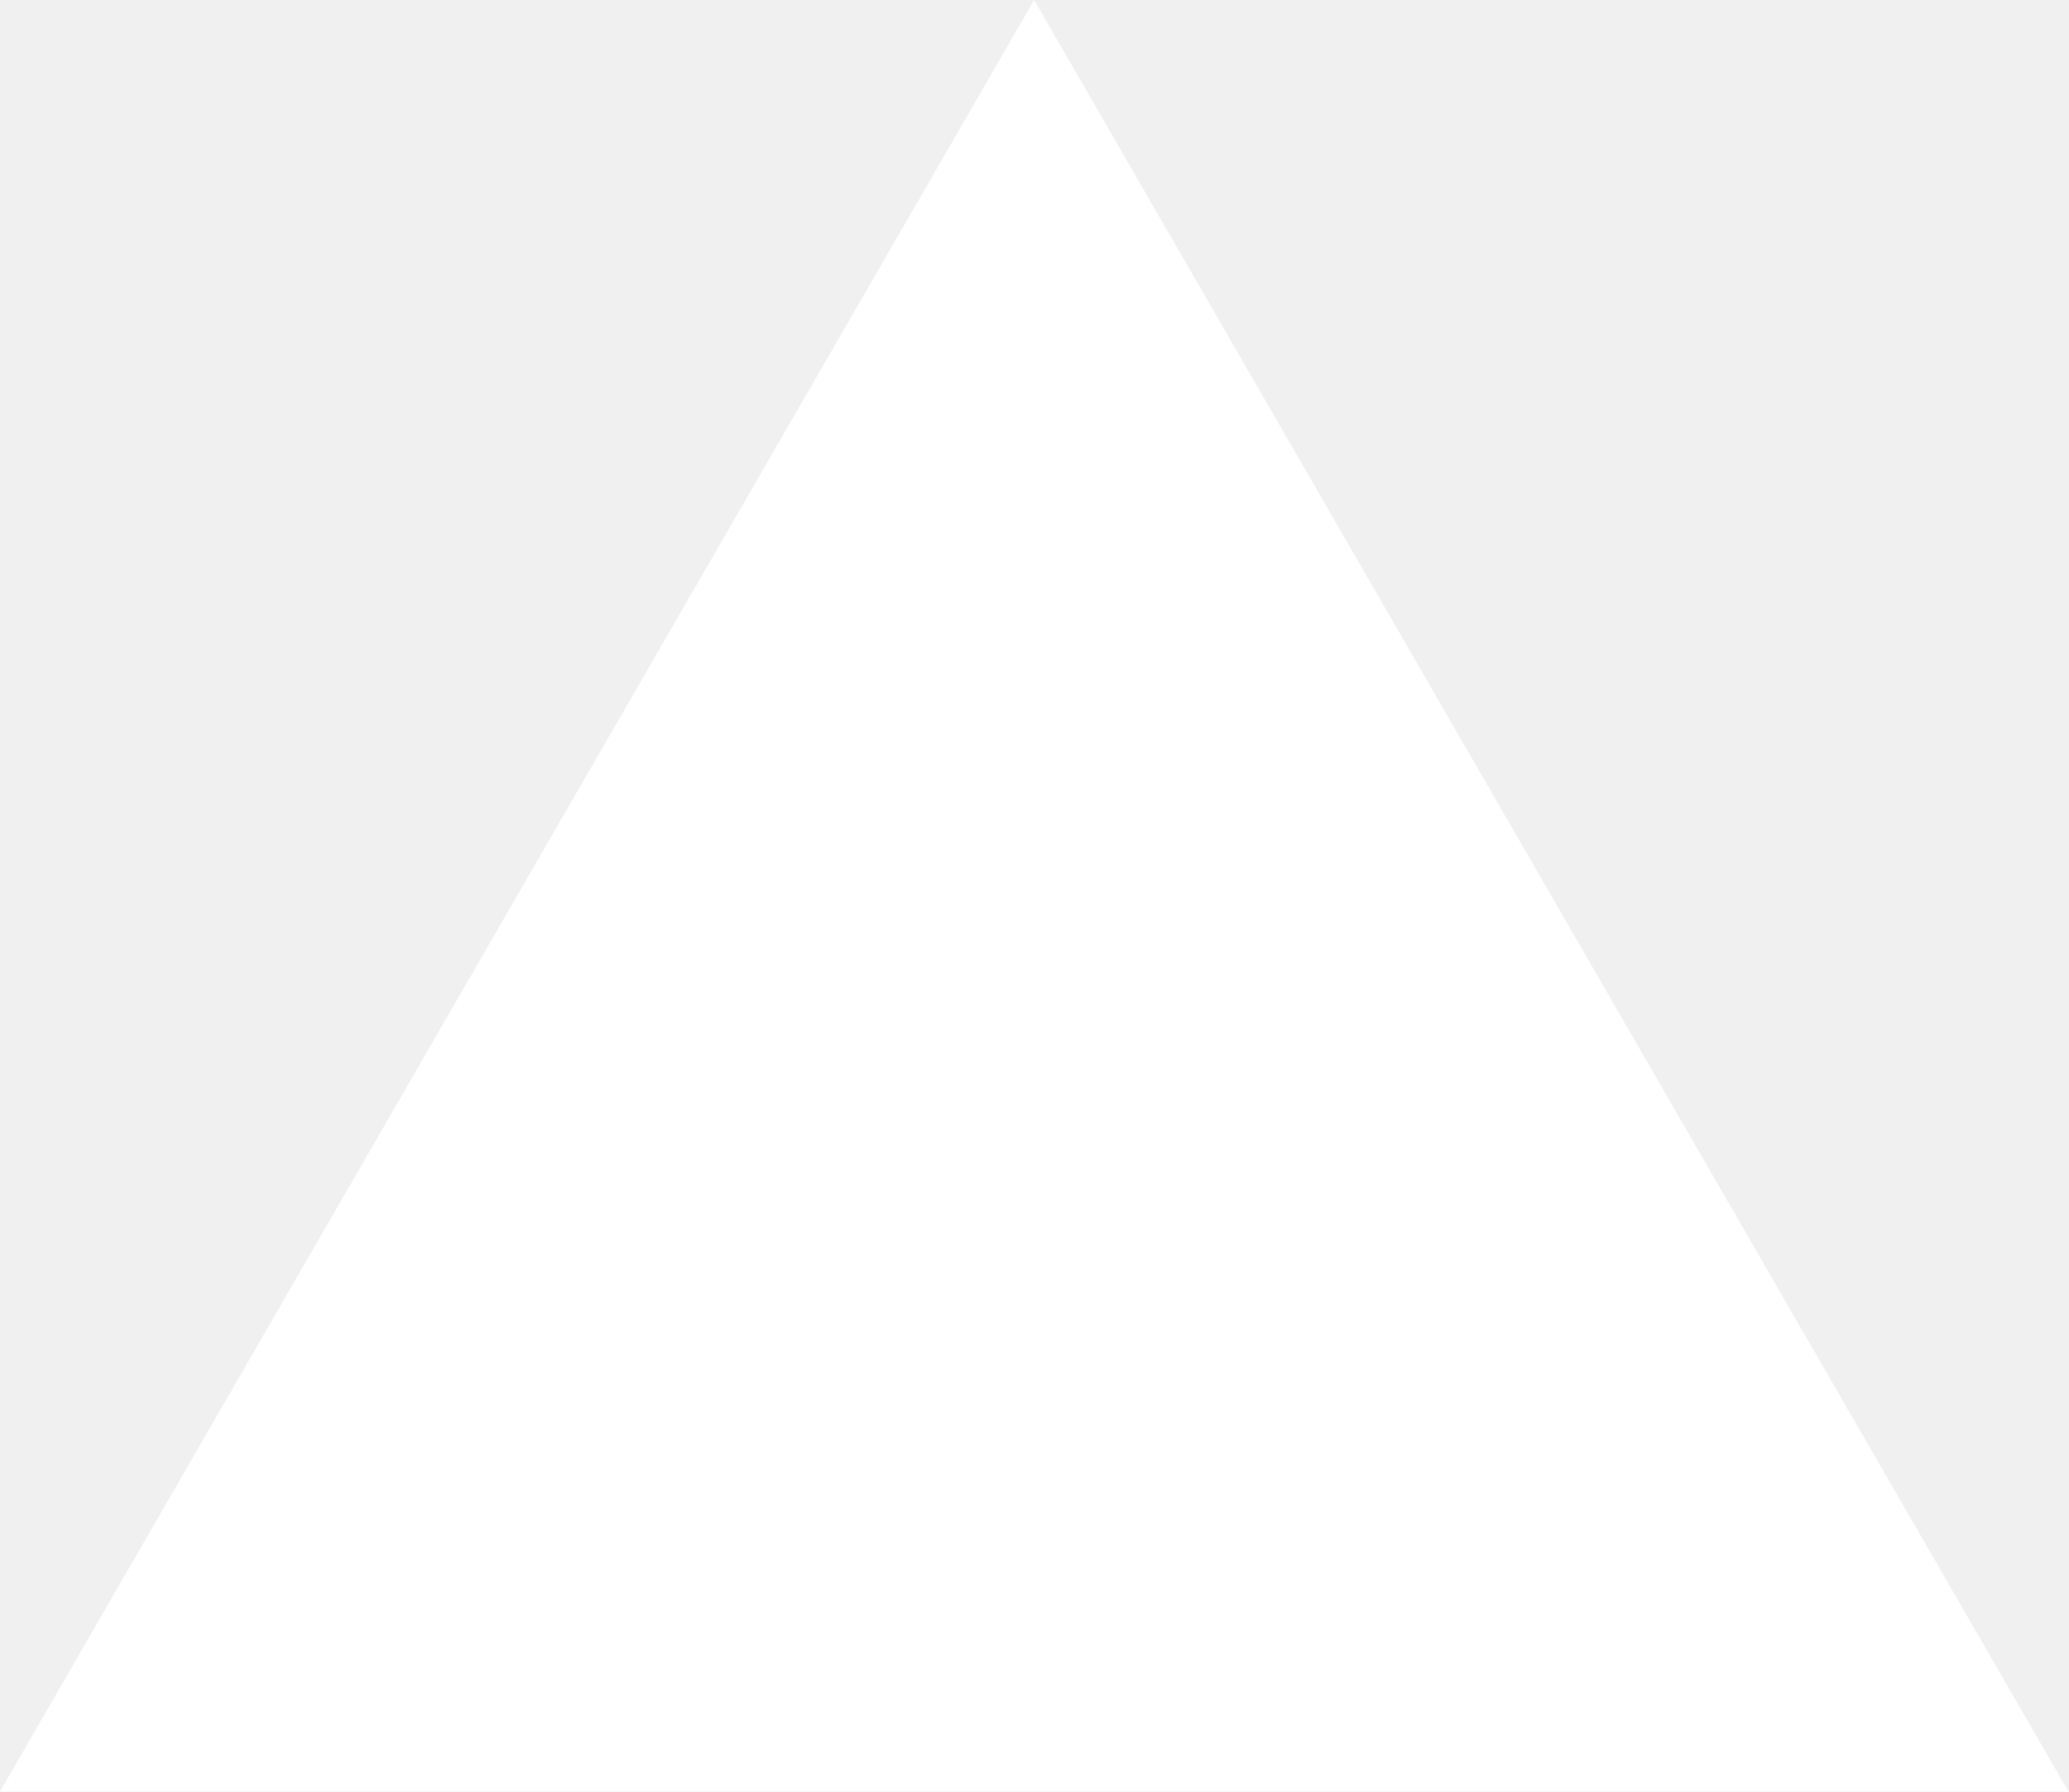
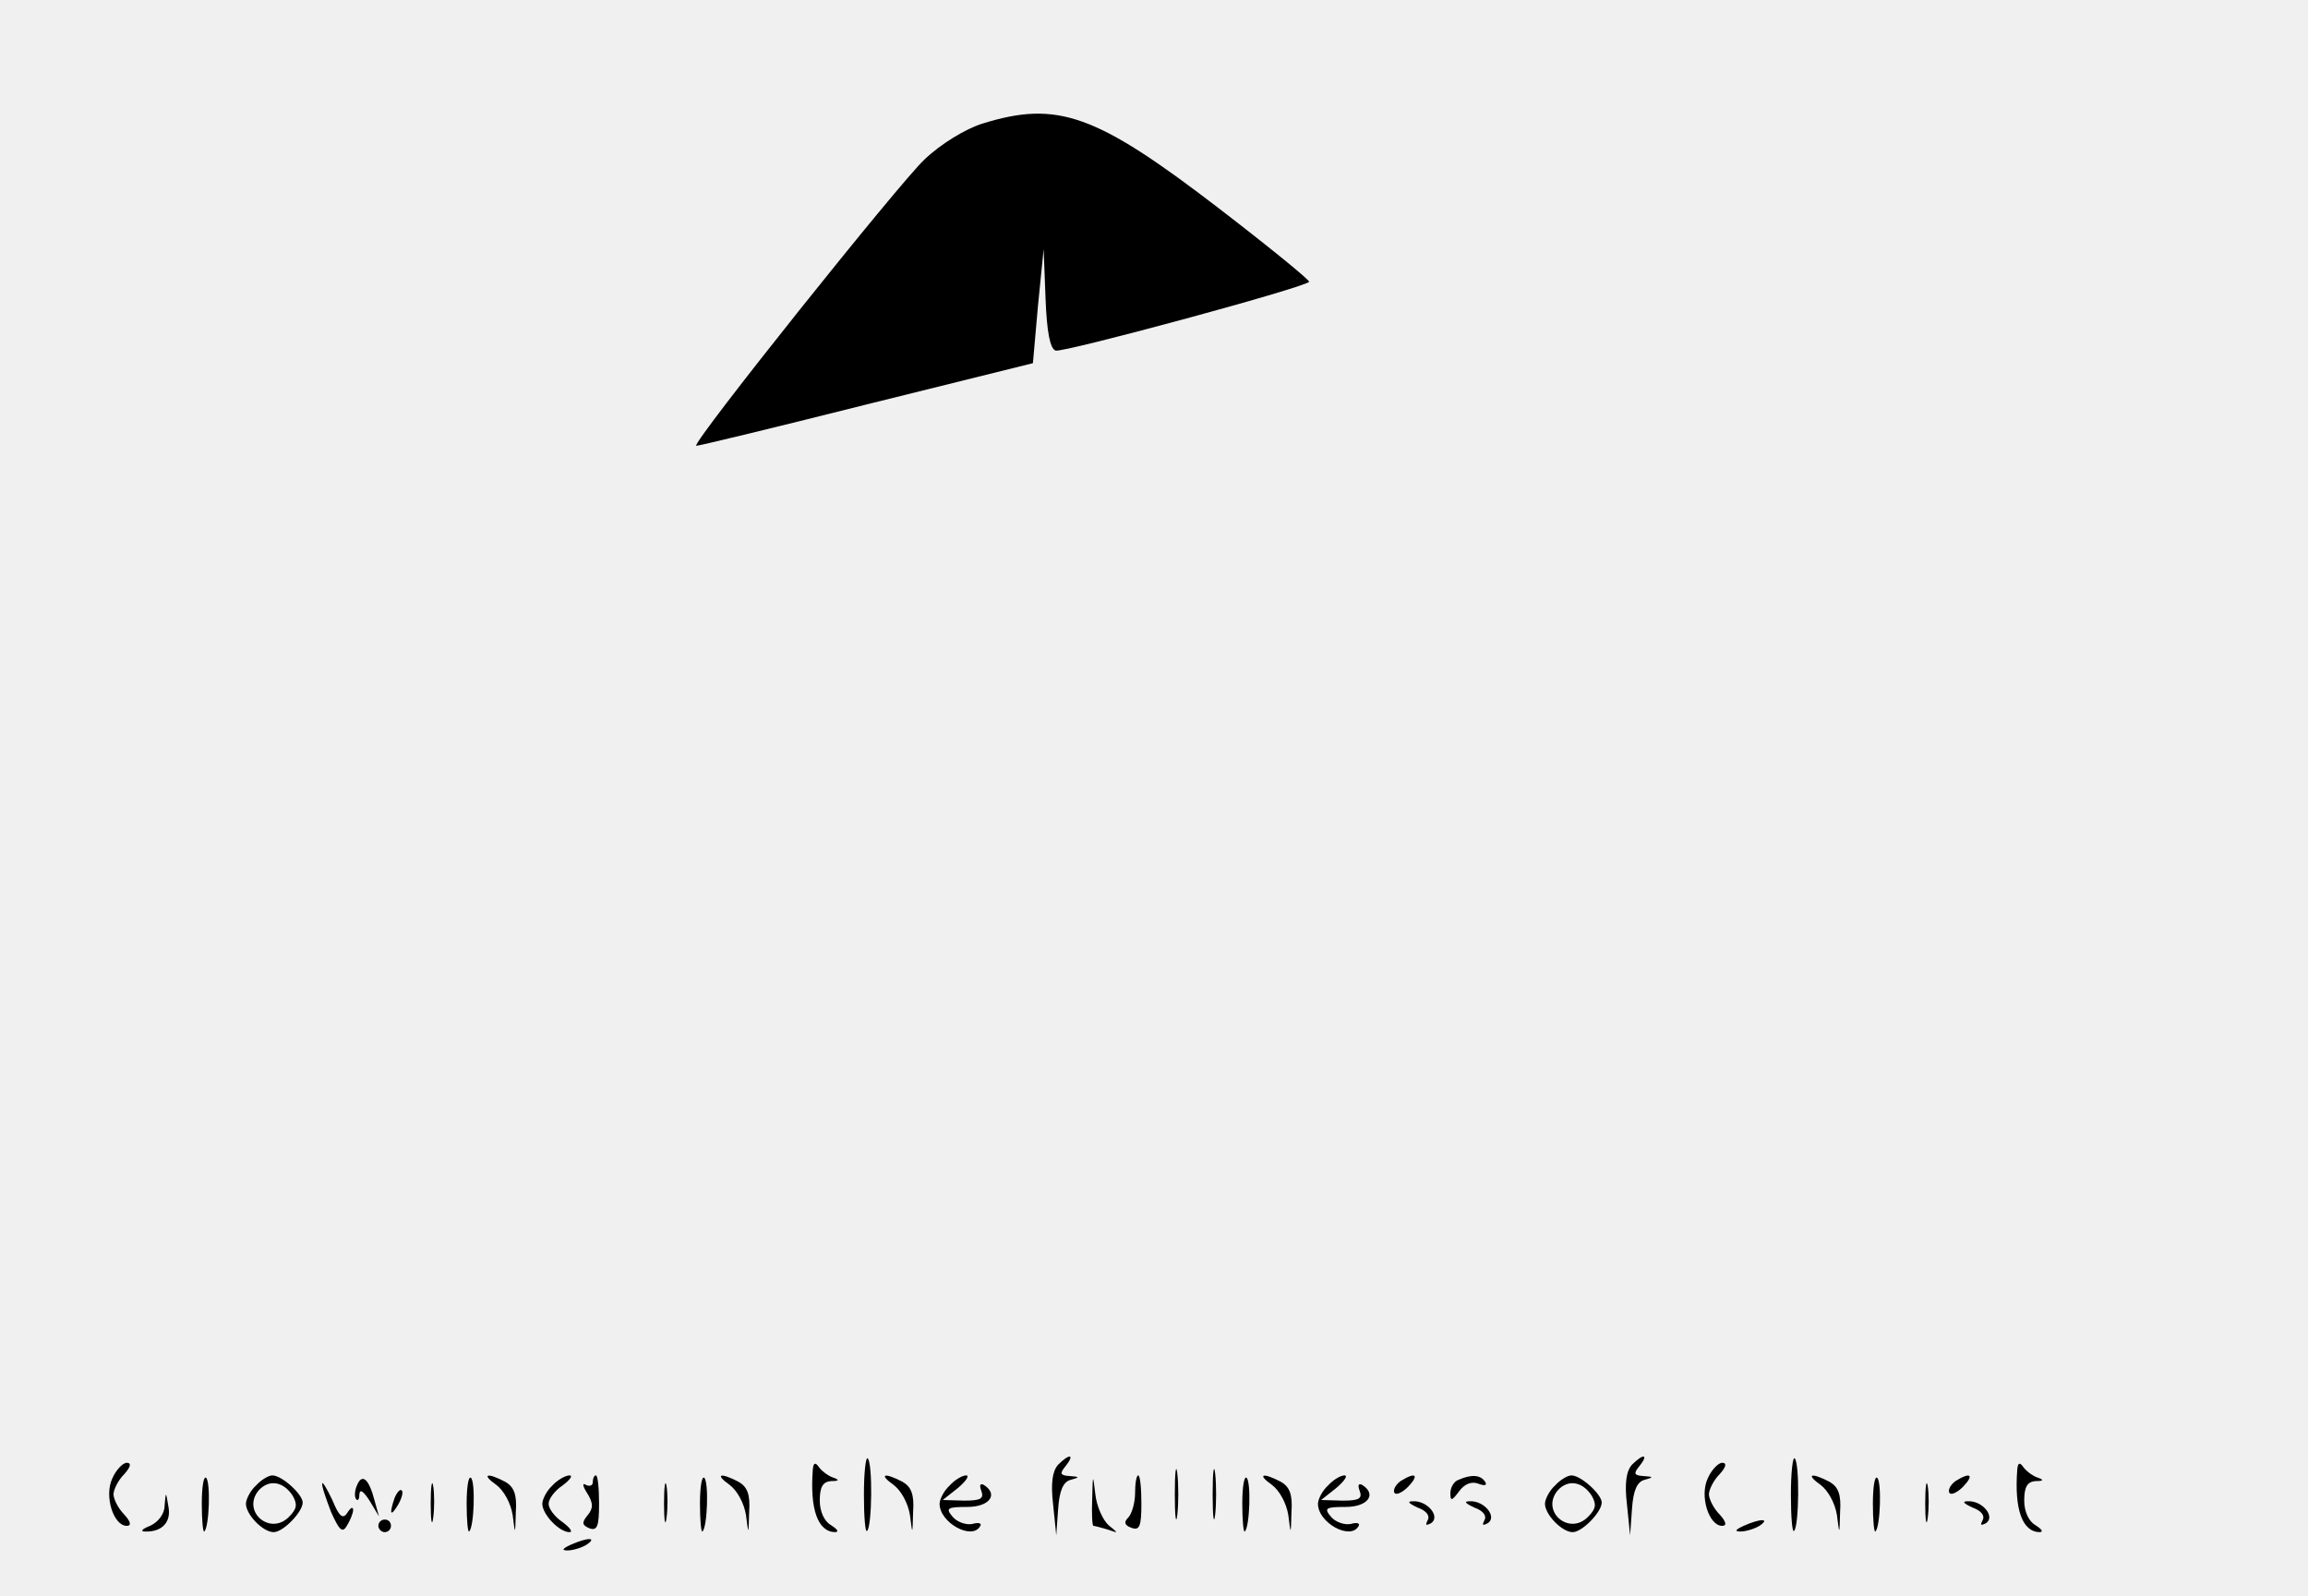
- <svg xmlns="http://www.w3.org/2000/svg" fill="none" viewBox="0 0 1155 1000">
-   <path d="m577.3 0 577.4 1000H0z" fill="#fff" />
+ <svg xmlns="http://www.w3.org/2000/svg" version="1.0" width="366pt" height="253pt" viewBox="0 0 366 253" preserveAspectRatio="xMidYMid meet">
+   <g transform="translate(0,253) scale(0.1,-0.1)" fill="#000000" stroke="none">
+     <path d="M1558 2334 c-26 -8 -66 -32 -92 -57 -38 -35 -368 -448 -362 -454 1 -1 121 28 268 65 l266 66 8 91 9 90 3 -78 c2 -53 7 -80 16 -83 11 -4 392 99 402 109 2 2 -63 55 -145 118 -193 148 -254 170 -373 133z" />
+     <path d="M1370 160 c0 -35 2 -61 5 -58 8 7 9 108 1 115 -3 3 -6 -22 -6 -57z" />
+     <path d="M1678 207 c-9 -10 -12 -29 -8 -63 l5 -49 3 42 c2 29 8 43 20 46 15 4 14 5 -2 6 -15 1 -16 4 -6 16 15 19 6 20 -12 2z" />
+     <path d="M1863 160 c0 -36 2 -50 4 -32 2 17 2 47 0 65 -2 17 -4 3 -4 -33z" />
+     <path d="M1923 160 c0 -36 2 -50 4 -32 2 17 2 47 0 65 -2 17 -4 3 -4 -33z" />
+     <path d="M2588 207 c-9 -10 -12 -29 -8 -63 l5 -49 3 42 c2 29 8 43 20 46 15 4 14 5 -2 6 -15 1 -16 4 -6 16 15 19 6 20 -12 2z" />
+     <path d="M2840 160 c0 -35 2 -61 5 -58 8 7 9 108 1 115 -3 3 -6 -22 -6 -57z" />
+     <path d="M178 185 c-13 -28 2 -75 23 -75 8 0 6 7 -4 18 -10 10 -17 25 -17 32 0 7 7 22 17 32 10 11 12 18 4 18 -6 0 -17 -11 -23 -25z" />
+     <path d="M1289 200 c-5 -64 8 -100 36 -100 6 1 2 5 -7 11 -11 6 -18 22 -18 39 0 22 5 30 18 31 13 0 14 2 2 6 -8 3 -18 11 -22 17 -5 7 -8 6 -9 -4z" />
+     <path d="M2708 185 c-13 -28 2 -75 23 -75 8 0 6 7 -4 18 -10 10 -17 25 -17 32 0 7 7 22 17 32 10 11 12 18 4 18 -6 0 -17 -11 -23 -25z" />
+     <path d="M3199 200 c-5 -64 8 -100 36 -100 6 1 2 5 -7 11 -11 6 -18 22 -18 39 0 22 5 30 18 31 13 0 14 2 2 6 -8 3 -18 11 -22 17 -5 7 -8 6 -9 -4z" />
+     <path d="M320 145 c0 -27 2 -46 4 -44 8 8 10 78 3 85 -4 4 -7 -14 -7 -41z" />
+     <path d="M406 174 c-9 -8 -16 -22 -16 -29 0 -17 27 -45 44 -45 15 0 46 32 46 47 0 13 -33 43 -48 43 -6 0 -18 -7 -26 -16z m58 -16 c8 -14 7 -21 -6 -34 -30 -30 -75 9 -48 42 16 18 39 15 54 -8z" />
+     <path d="M566 174 c-4 -9 -4 -19 -1 -22 3 -3 5 1 5 9 1 8 7 3 16 -11 l15 -25 -7 25 c-9 35 -20 44 -28 24z" />
+     <path d="M683 145 c0 -27 2 -38 4 -22 2 15 2 37 0 50 -2 12 -4 0 -4 -28z" />
+     <path d="M740 145 c0 -27 2 -46 4 -44 8 8 10 78 3 85 -4 4 -7 -14 -7 -41z" />
+     <path d="M787 175 c12 -9 23 -29 26 -48 4 -32 4 -32 5 5 2 28 -3 40 -17 48 -29 15 -38 12 -14 -5z" />
+     <path d="M876 174 c-9 -8 -16 -22 -16 -29 0 -17 27 -45 43 -45 6 0 1 7 -11 16 -12 8 -22 21 -22 29 0 8 10 21 22 29 12 9 17 16 11 16 -6 0 -19 -7 -27 -16z" />
+     <path d="M940 179 c0 -5 -5 -7 -11 -4 -6 4 -5 -2 2 -13 10 -16 10 -24 1 -35 -10 -12 -9 -16 3 -21 12 -4 15 3 15 39 0 25 -2 45 -5 45 -3 0 -5 -5 -5 -11z" />
+     <path d="M1053 145 c0 -27 2 -38 4 -22 2 15 2 37 0 50 -2 12 -4 0 -4 -28z" />
+     <path d="M1110 145 c0 -27 2 -46 4 -44 8 8 10 78 3 85 -4 4 -7 -14 -7 -41z" />
+     <path d="M1157 175 c12 -9 23 -29 26 -48 4 -32 4 -32 5 5 2 28 -3 40 -17 48 -29 15 -38 12 -14 -5z" />
+     <path d="M1417 175 c12 -9 23 -29 26 -48 4 -32 4 -32 5 5 2 28 -3 40 -17 48 -29 15 -38 12 -14 -5z" />
+     <path d="M1506 174 c-9 -8 -16 -22 -16 -29 0 -30 51 -58 64 -36 4 5 -2 7 -12 4 -10 -2 -24 3 -31 11 -12 14 -9 16 23 16 35 0 50 20 26 35 -6 3 -7 -1 -4 -9 5 -13 -1 -16 -27 -16 l-34 1 24 19 c13 11 19 20 13 20 -6 0 -18 -7 -26 -16z" />
+     <path d="M1732 153 c-1 -24 0 -43 2 -43 2 0 13 -3 23 -6 17 -6 17 -6 1 7 -9 8 -19 30 -21 49 -4 33 -4 33 -5 -7z" />
+     <path d="M1800 162 c0 -15 -5 -33 -11 -39 -7 -7 -6 -12 5 -16 13 -5 16 2 16 38 0 25 -2 45 -5 45 -3 0 -5 -13 -5 -28z" />
+     <path d="M1970 145 c0 -27 2 -46 4 -44 8 8 10 78 3 85 -4 4 -7 -14 -7 -41z" />
+     <path d="M2017 175 c12 -9 23 -29 26 -48 4 -32 4 -32 5 5 2 28 -3 40 -17 48 -29 15 -38 12 -14 -5z" />
+     <path d="M2106 174 c-9 -8 -16 -22 -16 -29 0 -30 51 -58 64 -36 4 5 -2 7 -12 4 -10 -2 -24 3 -31 11 -12 14 -9 16 23 16 35 0 50 20 26 35 -6 3 -7 -1 -4 -9 5 -13 -1 -16 -27 -16 l-34 1 24 19 c13 11 19 20 13 20 -6 0 -18 -7 -26 -16z" />
+     <path d="M2221 181 c-7 -5 -12 -13 -10 -18 2 -5 12 -1 22 9 18 19 12 24 -12 9z" />
+     <path d="M2313 183 c-7 -2 -13 -12 -13 -21 0 -13 2 -13 14 3 8 11 19 16 30 12 10 -4 15 -3 11 3 -7 11 -22 12 -42 3z" />
+     <path d="M2466 174 c-9 -8 -16 -22 -16 -29 0 -17 27 -45 44 -45 15 0 46 32 46 47 0 13 -33 43 -48 43 -6 0 -18 -7 -26 -16z m58 -16 c8 -14 7 -21 -6 -34 -30 -30 -75 9 -48 42 16 18 39 15 54 -8z" />
+     <path d="M2887 175 c12 -9 23 -29 26 -48 4 -32 4 -32 5 5 2 28 -3 40 -17 48 -29 15 -38 12 -14 -5z" />
+     <path d="M2970 145 c0 -27 2 -46 4 -44 8 8 10 78 3 85 -4 4 -7 -14 -7 -41z" />
+     <path d="M3053 145 c0 -27 2 -38 4 -22 2 15 2 37 0 50 -2 12 -4 0 -4 -28z" />
+     <path d="M3101 181 c-7 -5 -12 -13 -10 -18 2 -5 12 -1 22 9 18 19 12 24 -12 9z" />
+     <path d="M511 177 c-1 -4 6 -24 14 -45 13 -29 18 -34 25 -22 5 8 10 20 10 25 0 6 -4 4 -9 -4 -7 -11 -13 -7 -24 20 -9 19 -16 30 -16 26z" />
+     <path d="M626 155 c-9 -26 -7 -32 5 -12 6 10 9 21 6 23 -2 3 -7 -2 -11 -11z" />
+     <path d="M261 142 c0 -13 -10 -26 -23 -32 -13 -5 -16 -9 -8 -9 27 -1 42 15 37 40 -4 24 -4 24 -6 1z" />
+     <path d="M2248 139 c14 -5 20 -13 16 -20 -4 -8 -3 -9 5 -5 16 10 -5 36 -28 35 -10 0 -8 -3 7 -10z" />
+     <path d="M2338 139 c14 -5 20 -13 16 -20 -4 -8 -3 -9 5 -5 16 10 -5 36 -28 35 -10 0 -8 -3 7 -10z" />
+     <path d="M3128 139 c14 -5 20 -13 16 -20 -4 -8 -3 -9 5 -5 16 10 -5 36 -28 35 -10 0 -8 -3 7 -10z" />
+     <path d="M600 110 c0 -5 5 -10 10 -10 6 0 10 5 10 10 0 6 -4 10 -10 10 -5 0 -10 -4 -10 -10z" />
+     <path d="M2765 110 c-13 -6 -15 -9 -5 -9 8 0 22 4 30 9 18 12 2 12 -25 0z" />
+     <path d="M905 80 c-13 -6 -15 -9 -5 -9 8 0 22 4 30 9 18 12 2 12 -25 0z" />
+   </g>
</svg>
